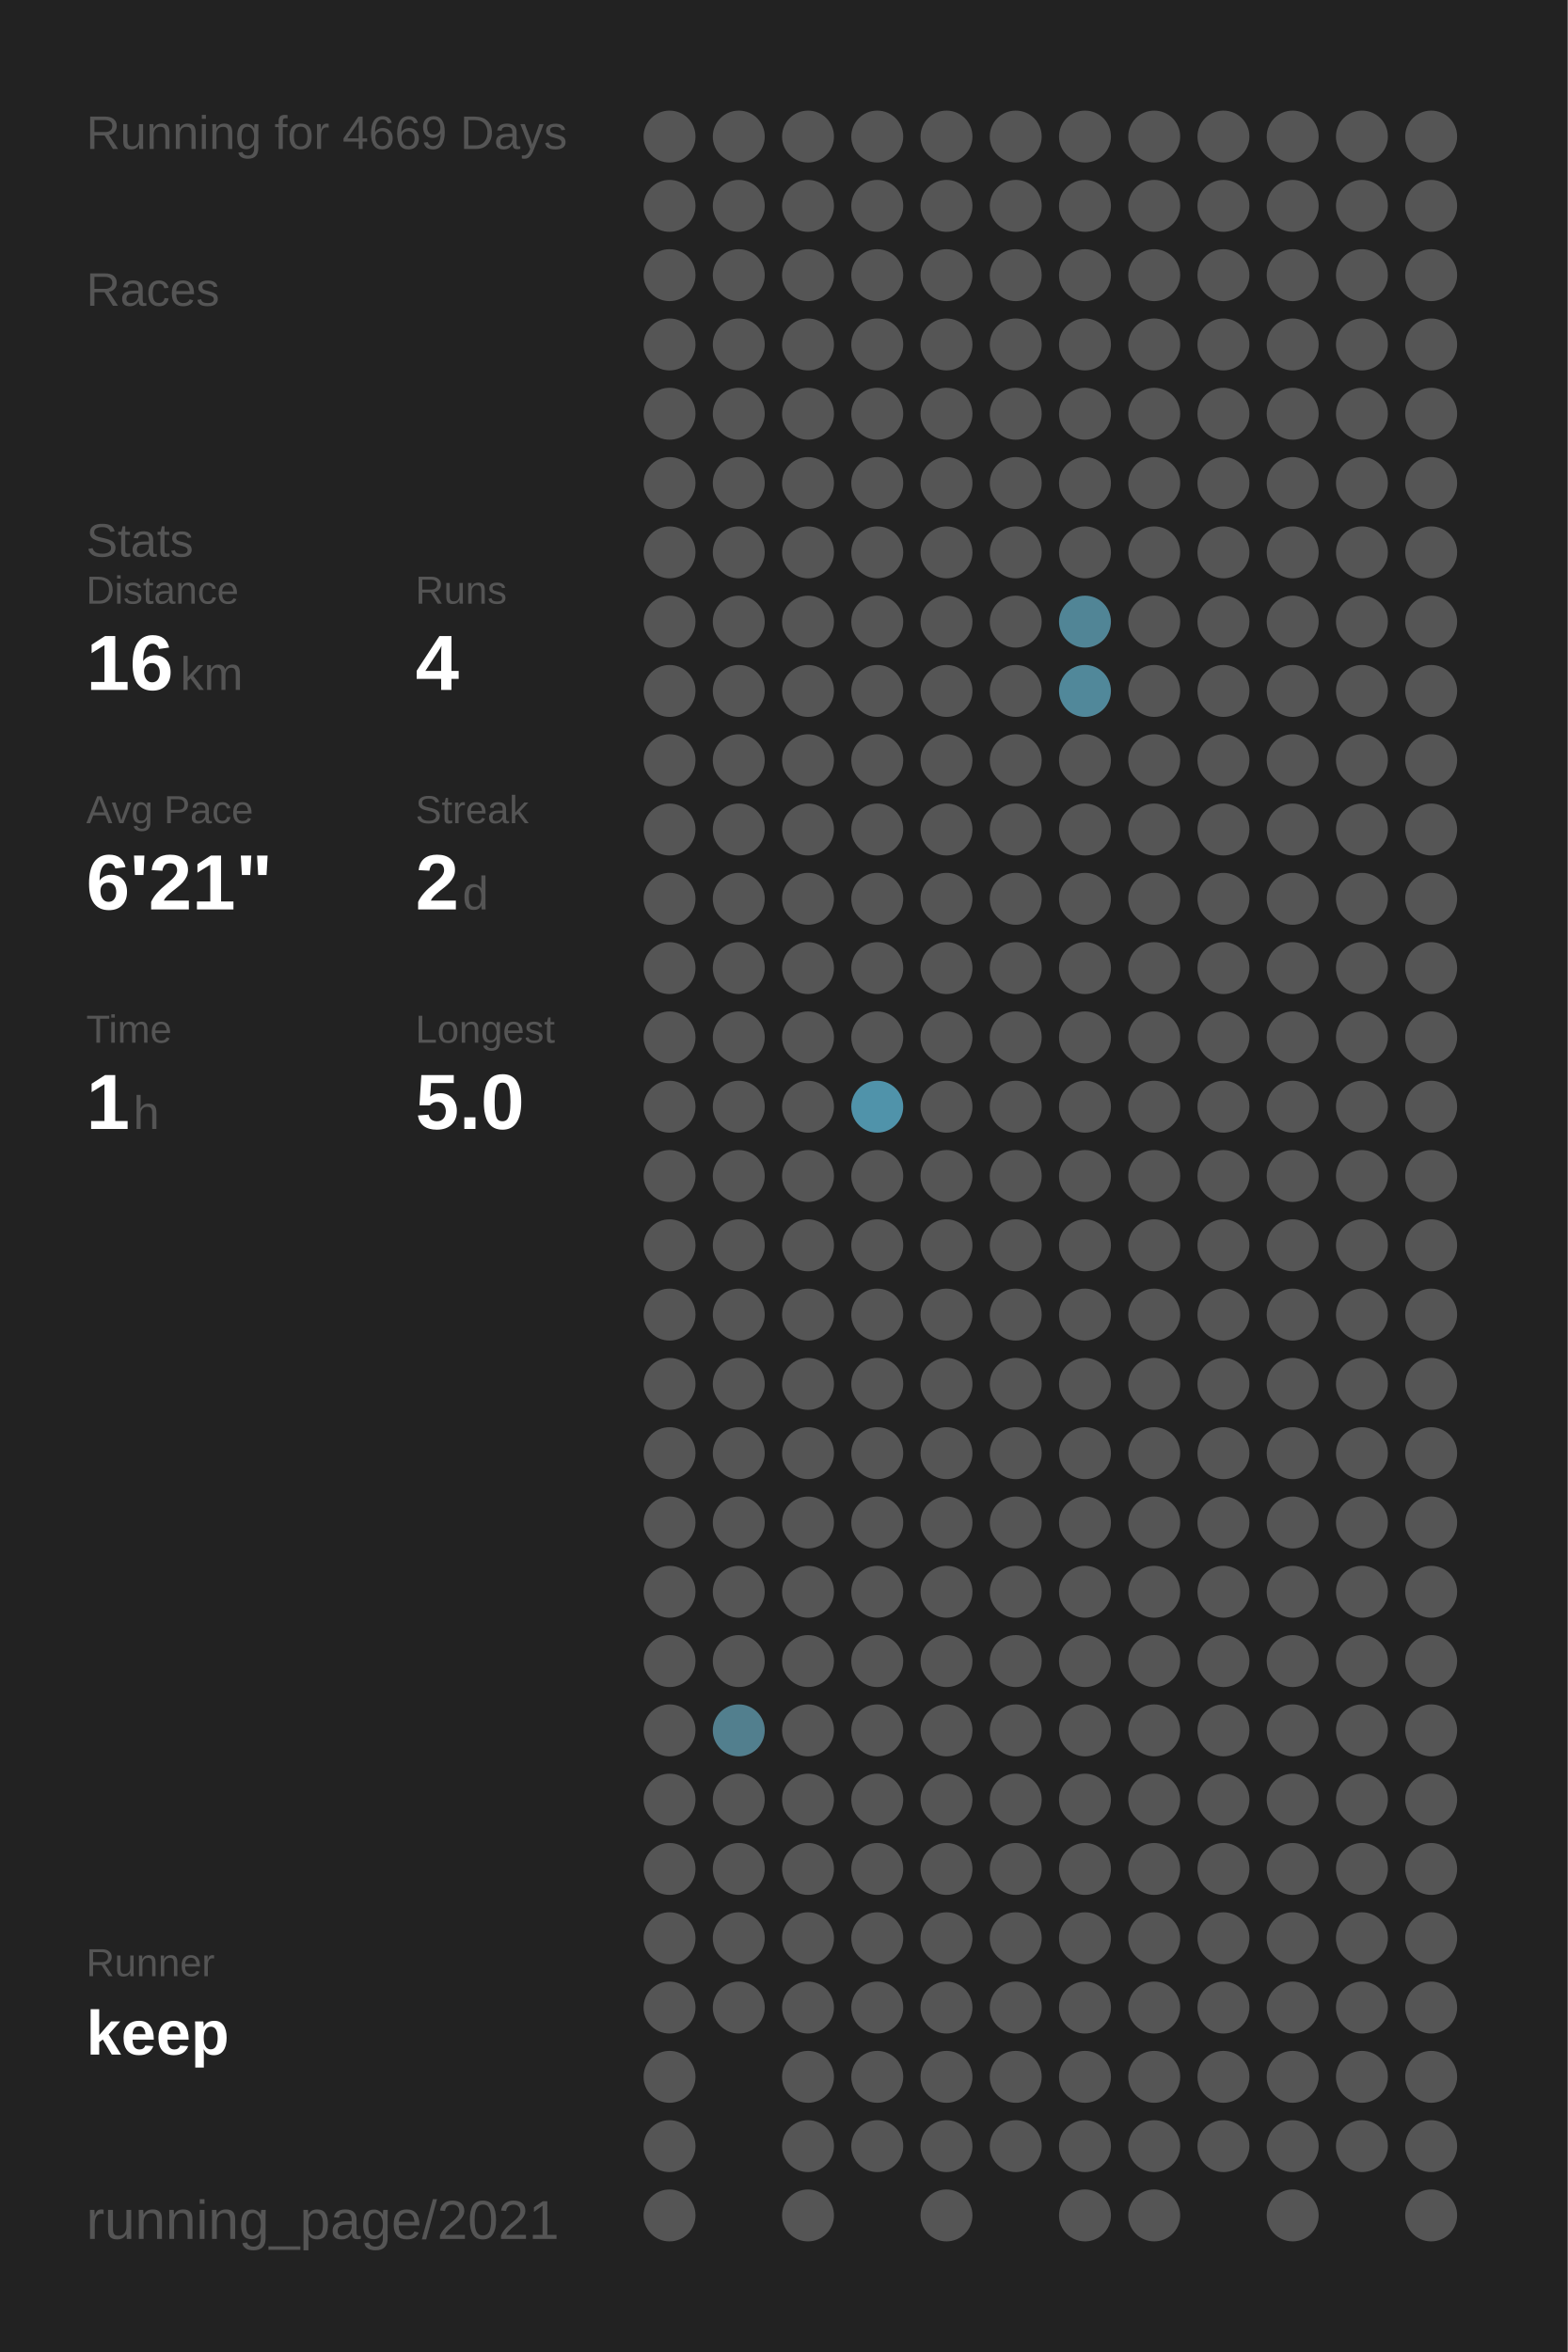
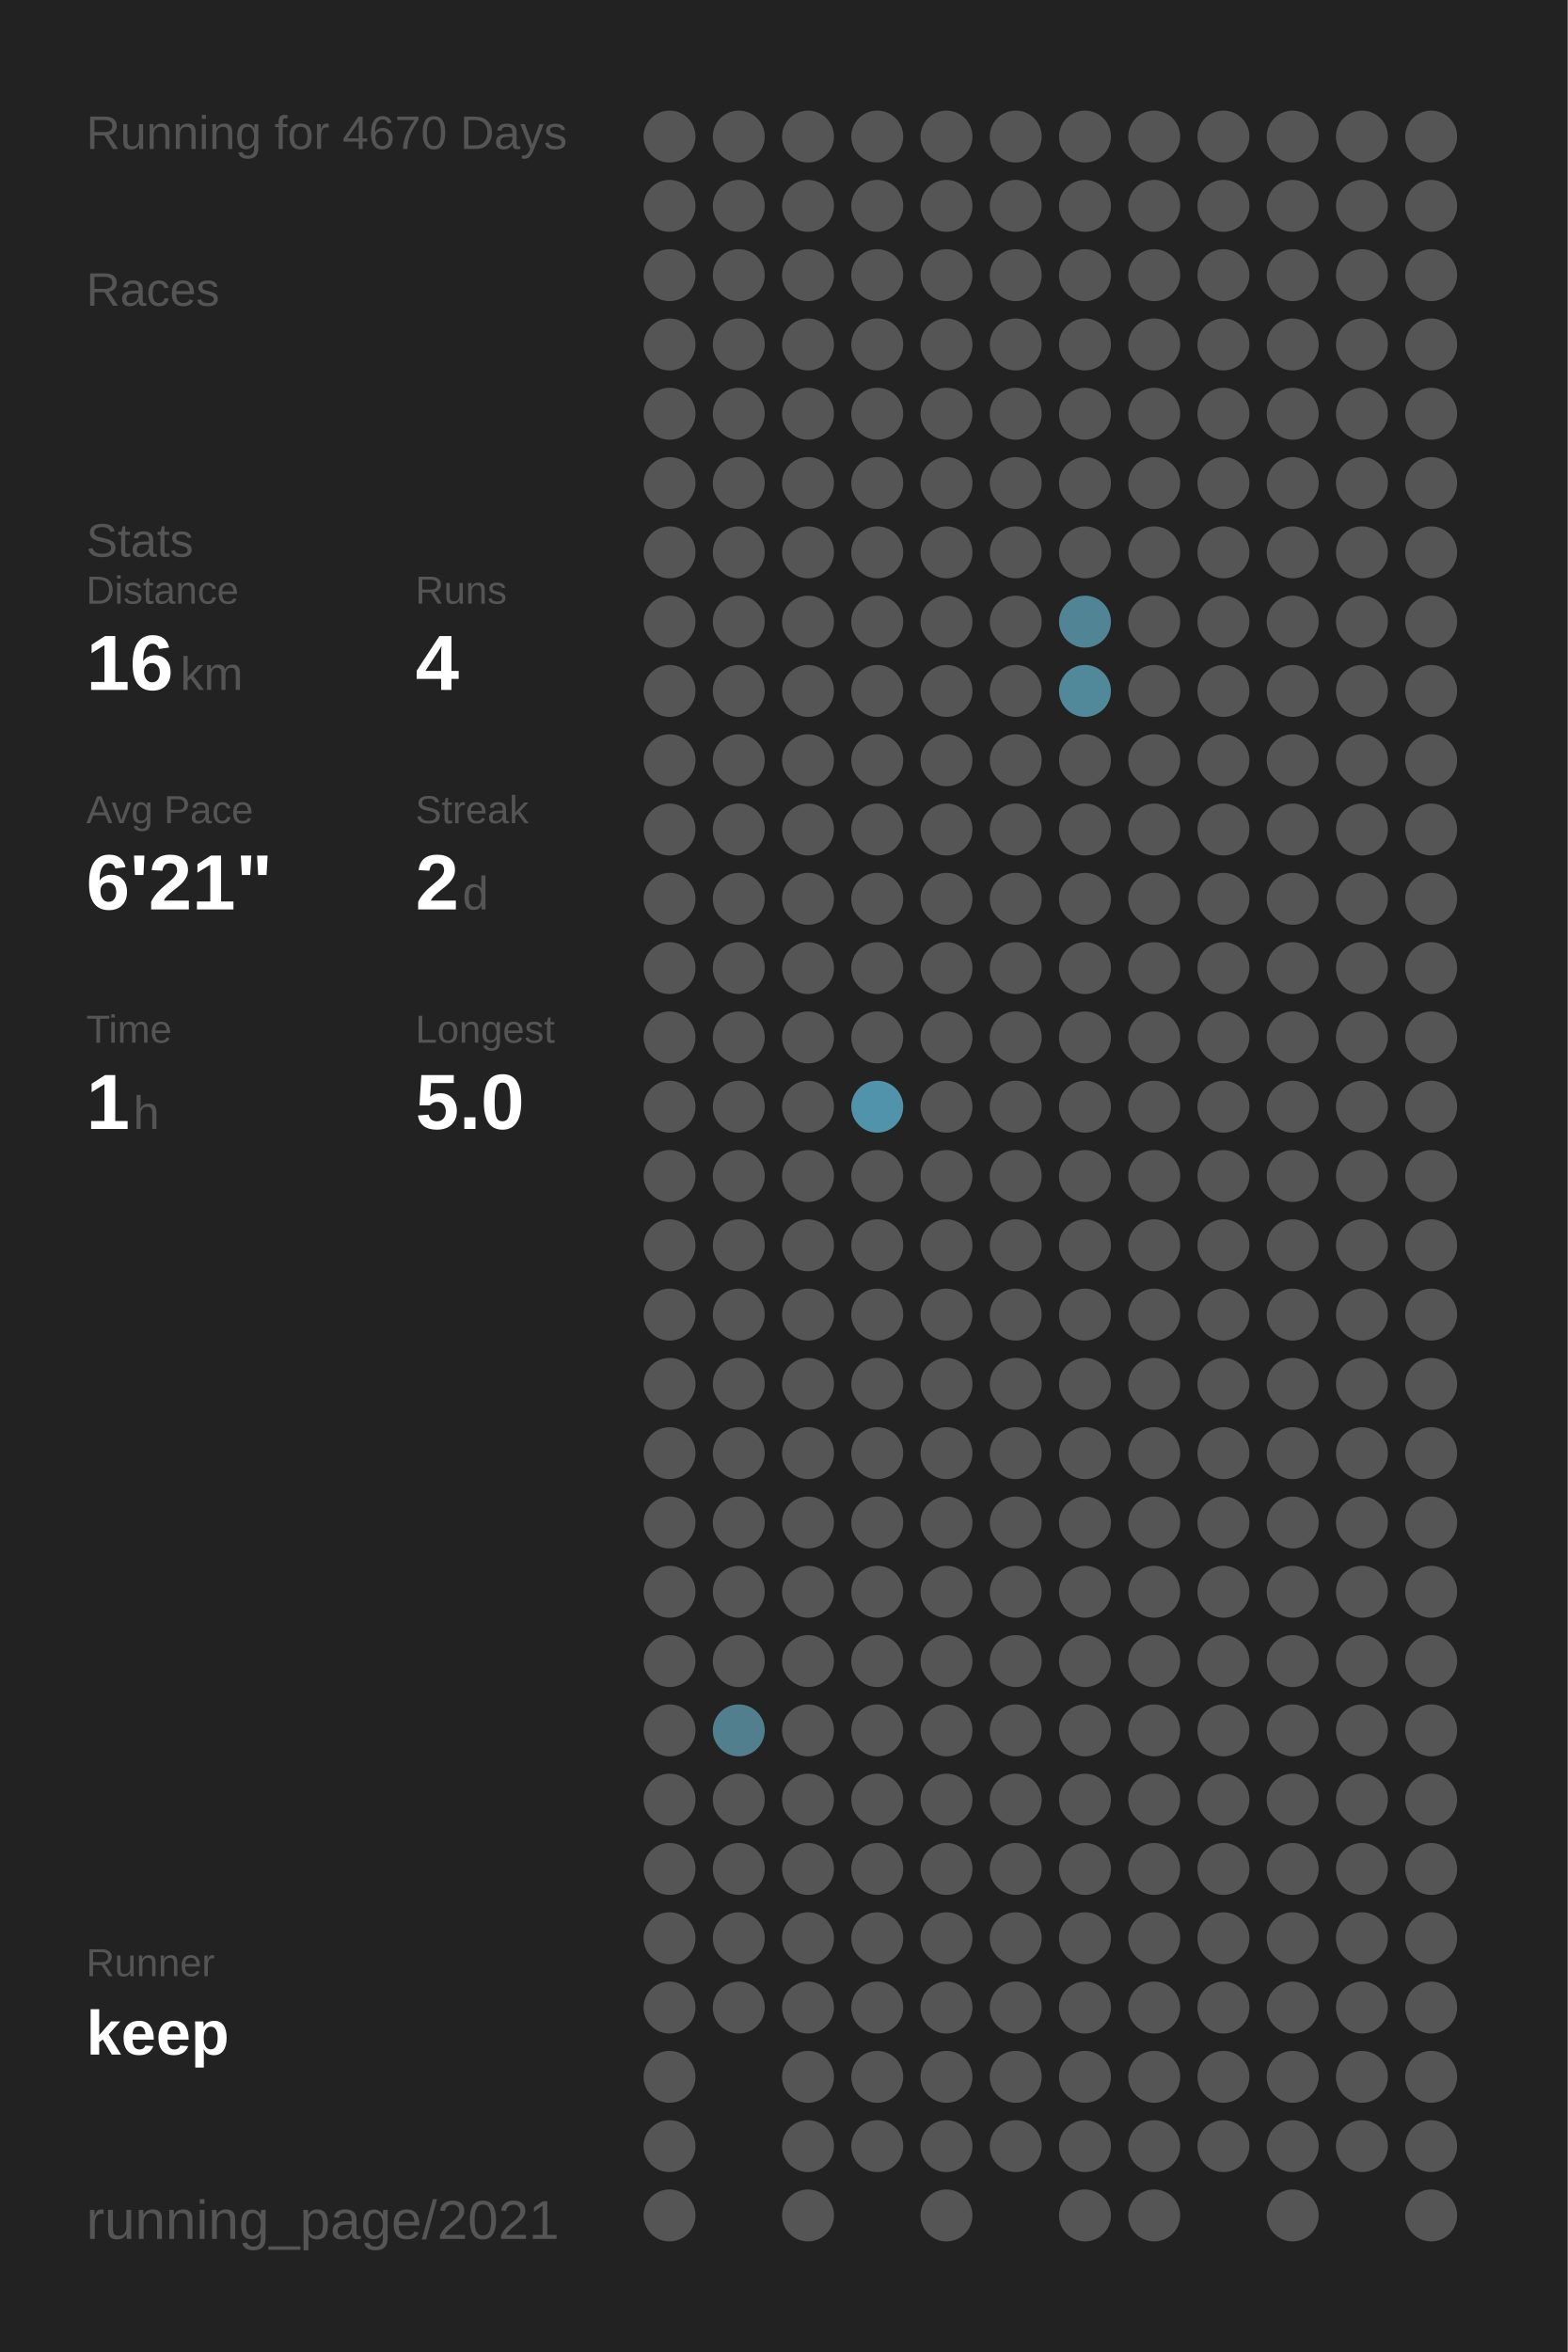
<svg xmlns="http://www.w3.org/2000/svg" baseProfile="full" height="300mm" version="1.1" viewBox="0,0,200,300" width="200mm">
  <defs />
  <rect fill="#222222" height="300" width="200" x="0" y="0" />
-   <text fill="#555555" style="font-size:6px; font-family:Arial;" x="11" y="19">Running for 4669 Days</text>
+   <text fill="#555555" style="font-size:6px; font-family:Arial;" x="11" y="19">Running for 4670 Days</text>
  <text fill="#555555" style="font-size:6px; font-family:Arial;" x="11" y="39">Races</text>
  <text fill="#555555" style="font-size:6px; font-family:Arial;" x="11" y="71">Stats</text>
  <text fill="#555555" style="font-size:5px; font-family:Arial;" x="11" y="77">Distance</text>
  <text fill="#FFFFFF" style="font-size:10px; font-family:Arial; font-weight:bold;" x="11" y="88">16</text>
  <text fill="#555555" style="font-size:6px; font-family:Arial;" x="23" y="88">km</text>
  <text fill="#555555" style="font-size:5px; font-family:Arial;" x="53" y="77">Runs</text>
  <text fill="#FFFFFF" style="font-size:10px; font-family:Arial; font-weight:bold;" x="53" y="88">4</text>
  <text fill="#555555" style="font-size:5px; font-family:Arial;" x="11" y="105">Avg Pace</text>
  <text fill="#FFFFFF" style="font-size:10px; font-family:Arial; font-weight:bold;" x="11" y="116">6'21"</text>
  <text fill="#555555" style="font-size:5px; font-family:Arial;" x="53" y="105">Streak</text>
  <text fill="#FFFFFF" style="font-size:10px; font-family:Arial; font-weight:bold;" x="53" y="116">2</text>
  <text fill="#555555" style="font-size:6px; font-family:Arial;" x="59" y="116">d</text>
  <text fill="#555555" style="font-size:5px; font-family:Arial;" x="11" y="133">Time</text>
  <text fill="#FFFFFF" style="font-size:10px; font-family:Arial; font-weight:bold;" x="11" y="144">1</text>
  <text fill="#555555" style="font-size:6px; font-family:Arial;" x="17" y="144">h</text>
  <text fill="#555555" style="font-size:5px; font-family:Arial;" x="53" y="133">Longest</text>
  <text fill="#FFFFFF" style="font-size:10px; font-family:Arial; font-weight:bold;" x="53" y="144">5.0</text>
  <text fill="#555555" style="font-size:5px; font-family:Arial;" x="11" y="252.065">Runner</text>
  <text fill="#FFFFFF" style="font-size:8px; font-family:Arial; font-weight:bold;" x="11" y="262.065">keep</text>
  <text fill="#555555" style="font-size:7px; font-family:Arial;" x="11" y="285.581">running_page/2021</text>
  <circle cx="85.417" cy="17.419" fill="#555555" r="3.312" />
  <circle cx="85.417" cy="26.258" fill="#555555" r="3.312" />
  <circle cx="85.417" cy="35.097" fill="#555555" r="3.312" />
  <circle cx="85.417" cy="43.935" fill="#555555" r="3.312" />
  <circle cx="85.417" cy="52.774" fill="#555555" r="3.312" />
  <circle cx="85.417" cy="61.613" fill="#555555" r="3.312" />
  <circle cx="85.417" cy="70.452" fill="#555555" r="3.312" />
  <circle cx="85.417" cy="79.29" fill="#555555" r="3.312" />
  <circle cx="85.417" cy="88.129" fill="#555555" r="3.312" />
  <circle cx="85.417" cy="96.968" fill="#555555" r="3.312" />
  <circle cx="85.417" cy="105.806" fill="#555555" r="3.312" />
  <circle cx="85.417" cy="114.645" fill="#555555" r="3.312" />
  <circle cx="85.417" cy="123.484" fill="#555555" r="3.312" />
  <circle cx="85.417" cy="132.323" fill="#555555" r="3.312" />
  <circle cx="85.417" cy="141.161" fill="#555555" r="3.312" />
  <circle cx="85.417" cy="150" fill="#555555" r="3.312" />
  <circle cx="85.417" cy="158.839" fill="#555555" r="3.312" />
  <circle cx="85.417" cy="167.677" fill="#555555" r="3.312" />
  <circle cx="85.417" cy="176.516" fill="#555555" r="3.312" />
  <circle cx="85.417" cy="185.355" fill="#555555" r="3.312" />
  <circle cx="85.417" cy="194.194" fill="#555555" r="3.312" />
  <circle cx="85.417" cy="203.032" fill="#555555" r="3.312" />
  <circle cx="85.417" cy="211.871" fill="#555555" r="3.312" />
  <circle cx="85.417" cy="220.71" fill="#555555" r="3.312" />
  <circle cx="85.417" cy="229.548" fill="#555555" r="3.312" />
  <circle cx="85.417" cy="238.387" fill="#555555" r="3.312" />
  <circle cx="85.417" cy="247.226" fill="#555555" r="3.312" />
  <circle cx="85.417" cy="256.065" fill="#555555" r="3.312" />
  <circle cx="85.417" cy="264.903" fill="#555555" r="3.312" />
  <circle cx="85.417" cy="273.742" fill="#555555" r="3.312" />
  <circle cx="85.417" cy="282.581" fill="#555555" r="3.312" />
  <circle cx="94.25" cy="17.419" fill="#555555" r="3.312" />
  <circle cx="94.25" cy="26.258" fill="#555555" r="3.312" />
  <circle cx="94.25" cy="35.097" fill="#555555" r="3.312" />
  <circle cx="94.25" cy="43.935" fill="#555555" r="3.312" />
  <circle cx="94.25" cy="52.774" fill="#555555" r="3.312" />
  <circle cx="94.25" cy="61.613" fill="#555555" r="3.312" />
  <circle cx="94.25" cy="70.452" fill="#555555" r="3.312" />
  <circle cx="94.25" cy="79.29" fill="#555555" r="3.312" />
  <circle cx="94.25" cy="88.129" fill="#555555" r="3.312" />
  <circle cx="94.25" cy="96.968" fill="#555555" r="3.312" />
  <circle cx="94.25" cy="105.806" fill="#555555" r="3.312" />
  <circle cx="94.25" cy="114.645" fill="#555555" r="3.312" />
  <circle cx="94.25" cy="123.484" fill="#555555" r="3.312" />
  <circle cx="94.25" cy="132.323" fill="#555555" r="3.312" />
  <circle cx="94.25" cy="141.161" fill="#555555" r="3.312" />
  <circle cx="94.25" cy="150" fill="#555555" r="3.312" />
  <circle cx="94.25" cy="158.839" fill="#555555" r="3.312" />
  <circle cx="94.25" cy="167.677" fill="#555555" r="3.312" />
  <circle cx="94.25" cy="176.516" fill="#555555" r="3.312" />
  <circle cx="94.25" cy="185.355" fill="#555555" r="3.312" />
  <circle cx="94.25" cy="194.194" fill="#555555" r="3.312" />
  <circle cx="94.25" cy="203.032" fill="#555555" r="3.312" />
  <circle cx="94.25" cy="211.871" fill="#555555" r="3.312" />
  <circle cx="94.25" cy="220.71" fill="#527f8e" r="3.312" />
  <circle cx="94.25" cy="229.548" fill="#555555" r="3.312" />
  <circle cx="94.25" cy="238.387" fill="#555555" r="3.312" />
  <circle cx="94.25" cy="247.226" fill="#555555" r="3.312" />
  <circle cx="94.25" cy="256.065" fill="#555555" r="3.312" />
  <circle cx="103.083" cy="17.419" fill="#555555" r="3.312" />
  <circle cx="103.083" cy="26.258" fill="#555555" r="3.312" />
  <circle cx="103.083" cy="35.097" fill="#555555" r="3.312" />
  <circle cx="103.083" cy="43.935" fill="#555555" r="3.312" />
  <circle cx="103.083" cy="52.774" fill="#555555" r="3.312" />
  <circle cx="103.083" cy="61.613" fill="#555555" r="3.312" />
  <circle cx="103.083" cy="70.452" fill="#555555" r="3.312" />
  <circle cx="103.083" cy="79.29" fill="#555555" r="3.312" />
  <circle cx="103.083" cy="88.129" fill="#555555" r="3.312" />
  <circle cx="103.083" cy="96.968" fill="#555555" r="3.312" />
  <circle cx="103.083" cy="105.806" fill="#555555" r="3.312" />
  <circle cx="103.083" cy="114.645" fill="#555555" r="3.312" />
  <circle cx="103.083" cy="123.484" fill="#555555" r="3.312" />
  <circle cx="103.083" cy="132.323" fill="#555555" r="3.312" />
  <circle cx="103.083" cy="141.161" fill="#555555" r="3.312" />
  <circle cx="103.083" cy="150" fill="#555555" r="3.312" />
  <circle cx="103.083" cy="158.839" fill="#555555" r="3.312" />
  <circle cx="103.083" cy="167.677" fill="#555555" r="3.312" />
  <circle cx="103.083" cy="176.516" fill="#555555" r="3.312" />
  <circle cx="103.083" cy="185.355" fill="#555555" r="3.312" />
  <circle cx="103.083" cy="194.194" fill="#555555" r="3.312" />
  <circle cx="103.083" cy="203.032" fill="#555555" r="3.312" />
  <circle cx="103.083" cy="211.871" fill="#555555" r="3.312" />
  <circle cx="103.083" cy="220.71" fill="#555555" r="3.312" />
  <circle cx="103.083" cy="229.548" fill="#555555" r="3.312" />
  <circle cx="103.083" cy="238.387" fill="#555555" r="3.312" />
  <circle cx="103.083" cy="247.226" fill="#555555" r="3.312" />
  <circle cx="103.083" cy="256.065" fill="#555555" r="3.312" />
  <circle cx="103.083" cy="264.903" fill="#555555" r="3.312" />
  <circle cx="103.083" cy="273.742" fill="#555555" r="3.312" />
  <circle cx="103.083" cy="282.581" fill="#555555" r="3.312" />
  <circle cx="111.917" cy="17.419" fill="#555555" r="3.312" />
  <circle cx="111.917" cy="26.258" fill="#555555" r="3.312" />
  <circle cx="111.917" cy="35.097" fill="#555555" r="3.312" />
  <circle cx="111.917" cy="43.935" fill="#555555" r="3.312" />
  <circle cx="111.917" cy="52.774" fill="#555555" r="3.312" />
  <circle cx="111.917" cy="61.613" fill="#555555" r="3.312" />
  <circle cx="111.917" cy="70.452" fill="#555555" r="3.312" />
  <circle cx="111.917" cy="79.29" fill="#555555" r="3.312" />
  <circle cx="111.917" cy="88.129" fill="#555555" r="3.312" />
  <circle cx="111.917" cy="96.968" fill="#555555" r="3.312" />
  <circle cx="111.917" cy="105.806" fill="#555555" r="3.312" />
  <circle cx="111.917" cy="114.645" fill="#555555" r="3.312" />
  <circle cx="111.917" cy="123.484" fill="#555555" r="3.312" />
  <circle cx="111.917" cy="132.323" fill="#555555" r="3.312" />
  <circle cx="111.917" cy="141.161" fill="#5093aa" r="3.312" />
  <circle cx="111.917" cy="150" fill="#555555" r="3.312" />
  <circle cx="111.917" cy="158.839" fill="#555555" r="3.312" />
  <circle cx="111.917" cy="167.677" fill="#555555" r="3.312" />
  <circle cx="111.917" cy="176.516" fill="#555555" r="3.312" />
  <circle cx="111.917" cy="185.355" fill="#555555" r="3.312" />
  <circle cx="111.917" cy="194.194" fill="#555555" r="3.312" />
  <circle cx="111.917" cy="203.032" fill="#555555" r="3.312" />
  <circle cx="111.917" cy="211.871" fill="#555555" r="3.312" />
  <circle cx="111.917" cy="220.71" fill="#555555" r="3.312" />
  <circle cx="111.917" cy="229.548" fill="#555555" r="3.312" />
  <circle cx="111.917" cy="238.387" fill="#555555" r="3.312" />
  <circle cx="111.917" cy="247.226" fill="#555555" r="3.312" />
  <circle cx="111.917" cy="256.065" fill="#555555" r="3.312" />
  <circle cx="111.917" cy="264.903" fill="#555555" r="3.312" />
  <circle cx="111.917" cy="273.742" fill="#555555" r="3.312" />
  <circle cx="120.75" cy="17.419" fill="#555555" r="3.312" />
  <circle cx="120.75" cy="26.258" fill="#555555" r="3.312" />
  <circle cx="120.75" cy="35.097" fill="#555555" r="3.312" />
  <circle cx="120.75" cy="43.935" fill="#555555" r="3.312" />
  <circle cx="120.75" cy="52.774" fill="#555555" r="3.312" />
  <circle cx="120.75" cy="61.613" fill="#555555" r="3.312" />
  <circle cx="120.75" cy="70.452" fill="#555555" r="3.312" />
  <circle cx="120.75" cy="79.29" fill="#555555" r="3.312" />
  <circle cx="120.75" cy="88.129" fill="#555555" r="3.312" />
  <circle cx="120.75" cy="96.968" fill="#555555" r="3.312" />
  <circle cx="120.75" cy="105.806" fill="#555555" r="3.312" />
  <circle cx="120.75" cy="114.645" fill="#555555" r="3.312" />
  <circle cx="120.75" cy="123.484" fill="#555555" r="3.312" />
  <circle cx="120.75" cy="132.323" fill="#555555" r="3.312" />
  <circle cx="120.75" cy="141.161" fill="#555555" r="3.312" />
  <circle cx="120.75" cy="150" fill="#555555" r="3.312" />
  <circle cx="120.75" cy="158.839" fill="#555555" r="3.312" />
  <circle cx="120.75" cy="167.677" fill="#555555" r="3.312" />
  <circle cx="120.75" cy="176.516" fill="#555555" r="3.312" />
  <circle cx="120.75" cy="185.355" fill="#555555" r="3.312" />
  <circle cx="120.75" cy="194.194" fill="#555555" r="3.312" />
  <circle cx="120.75" cy="203.032" fill="#555555" r="3.312" />
  <circle cx="120.75" cy="211.871" fill="#555555" r="3.312" />
  <circle cx="120.75" cy="220.71" fill="#555555" r="3.312" />
  <circle cx="120.75" cy="229.548" fill="#555555" r="3.312" />
  <circle cx="120.75" cy="238.387" fill="#555555" r="3.312" />
  <circle cx="120.75" cy="247.226" fill="#555555" r="3.312" />
  <circle cx="120.75" cy="256.065" fill="#555555" r="3.312" />
  <circle cx="120.75" cy="264.903" fill="#555555" r="3.312" />
  <circle cx="120.75" cy="273.742" fill="#555555" r="3.312" />
  <circle cx="120.75" cy="282.581" fill="#555555" r="3.312" />
  <circle cx="129.583" cy="17.419" fill="#555555" r="3.312" />
  <circle cx="129.583" cy="26.258" fill="#555555" r="3.312" />
  <circle cx="129.583" cy="35.097" fill="#555555" r="3.312" />
  <circle cx="129.583" cy="43.935" fill="#555555" r="3.312" />
  <circle cx="129.583" cy="52.774" fill="#555555" r="3.312" />
  <circle cx="129.583" cy="61.613" fill="#555555" r="3.312" />
  <circle cx="129.583" cy="70.452" fill="#555555" r="3.312" />
  <circle cx="129.583" cy="79.29" fill="#555555" r="3.312" />
  <circle cx="129.583" cy="88.129" fill="#555555" r="3.312" />
  <circle cx="129.583" cy="96.968" fill="#555555" r="3.312" />
  <circle cx="129.583" cy="105.806" fill="#555555" r="3.312" />
  <circle cx="129.583" cy="114.645" fill="#555555" r="3.312" />
  <circle cx="129.583" cy="123.484" fill="#555555" r="3.312" />
  <circle cx="129.583" cy="132.323" fill="#555555" r="3.312" />
  <circle cx="129.583" cy="141.161" fill="#555555" r="3.312" />
  <circle cx="129.583" cy="150" fill="#555555" r="3.312" />
  <circle cx="129.583" cy="158.839" fill="#555555" r="3.312" />
  <circle cx="129.583" cy="167.677" fill="#555555" r="3.312" />
  <circle cx="129.583" cy="176.516" fill="#555555" r="3.312" />
  <circle cx="129.583" cy="185.355" fill="#555555" r="3.312" />
  <circle cx="129.583" cy="194.194" fill="#555555" r="3.312" />
  <circle cx="129.583" cy="203.032" fill="#555555" r="3.312" />
  <circle cx="129.583" cy="211.871" fill="#555555" r="3.312" />
  <circle cx="129.583" cy="220.71" fill="#555555" r="3.312" />
  <circle cx="129.583" cy="229.548" fill="#555555" r="3.312" />
  <circle cx="129.583" cy="238.387" fill="#555555" r="3.312" />
  <circle cx="129.583" cy="247.226" fill="#555555" r="3.312" />
  <circle cx="129.583" cy="256.065" fill="#555555" r="3.312" />
  <circle cx="129.583" cy="264.903" fill="#555555" r="3.312" />
  <circle cx="129.583" cy="273.742" fill="#555555" r="3.312" />
  <circle cx="138.417" cy="17.419" fill="#555555" r="3.312" />
  <circle cx="138.417" cy="26.258" fill="#555555" r="3.312" />
  <circle cx="138.417" cy="35.097" fill="#555555" r="3.312" />
  <circle cx="138.417" cy="43.935" fill="#555555" r="3.312" />
  <circle cx="138.417" cy="52.774" fill="#555555" r="3.312" />
  <circle cx="138.417" cy="61.613" fill="#555555" r="3.312" />
  <circle cx="138.417" cy="70.452" fill="#555555" r="3.312" />
  <circle cx="138.417" cy="79.29" fill="#518596" r="3.312" />
  <circle cx="138.417" cy="88.129" fill="#51889a" r="3.312" />
  <circle cx="138.417" cy="96.968" fill="#555555" r="3.312" />
  <circle cx="138.417" cy="105.806" fill="#555555" r="3.312" />
  <circle cx="138.417" cy="114.645" fill="#555555" r="3.312" />
  <circle cx="138.417" cy="123.484" fill="#555555" r="3.312" />
  <circle cx="138.417" cy="132.323" fill="#555555" r="3.312" />
  <circle cx="138.417" cy="141.161" fill="#555555" r="3.312" />
  <circle cx="138.417" cy="150" fill="#555555" r="3.312" />
  <circle cx="138.417" cy="158.839" fill="#555555" r="3.312" />
  <circle cx="138.417" cy="167.677" fill="#555555" r="3.312" />
  <circle cx="138.417" cy="176.516" fill="#555555" r="3.312" />
  <circle cx="138.417" cy="185.355" fill="#555555" r="3.312" />
  <circle cx="138.417" cy="194.194" fill="#555555" r="3.312" />
  <circle cx="138.417" cy="203.032" fill="#555555" r="3.312" />
  <circle cx="138.417" cy="211.871" fill="#555555" r="3.312" />
  <circle cx="138.417" cy="220.71" fill="#555555" r="3.312" />
  <circle cx="138.417" cy="229.548" fill="#555555" r="3.312" />
  <circle cx="138.417" cy="238.387" fill="#555555" r="3.312" />
  <circle cx="138.417" cy="247.226" fill="#555555" r="3.312" />
  <circle cx="138.417" cy="256.065" fill="#555555" r="3.312" />
  <circle cx="138.417" cy="264.903" fill="#555555" r="3.312" />
  <circle cx="138.417" cy="273.742" fill="#555555" r="3.312" />
  <circle cx="138.417" cy="282.581" fill="#555555" r="3.312" />
  <circle cx="147.25" cy="17.419" fill="#555555" r="3.312" />
  <circle cx="147.25" cy="26.258" fill="#555555" r="3.312" />
  <circle cx="147.25" cy="35.097" fill="#555555" r="3.312" />
  <circle cx="147.25" cy="43.935" fill="#555555" r="3.312" />
  <circle cx="147.25" cy="52.774" fill="#555555" r="3.312" />
  <circle cx="147.25" cy="61.613" fill="#555555" r="3.312" />
  <circle cx="147.25" cy="70.452" fill="#555555" r="3.312" />
  <circle cx="147.25" cy="79.29" fill="#555555" r="3.312" />
  <circle cx="147.25" cy="88.129" fill="#555555" r="3.312" />
  <circle cx="147.25" cy="96.968" fill="#555555" r="3.312" />
  <circle cx="147.25" cy="105.806" fill="#555555" r="3.312" />
  <circle cx="147.25" cy="114.645" fill="#555555" r="3.312" />
  <circle cx="147.25" cy="123.484" fill="#555555" r="3.312" />
  <circle cx="147.25" cy="132.323" fill="#555555" r="3.312" />
  <circle cx="147.25" cy="141.161" fill="#555555" r="3.312" />
  <circle cx="147.25" cy="150" fill="#555555" r="3.312" />
  <circle cx="147.25" cy="158.839" fill="#555555" r="3.312" />
  <circle cx="147.25" cy="167.677" fill="#555555" r="3.312" />
  <circle cx="147.25" cy="176.516" fill="#555555" r="3.312" />
  <circle cx="147.25" cy="185.355" fill="#555555" r="3.312" />
  <circle cx="147.25" cy="194.194" fill="#555555" r="3.312" />
  <circle cx="147.25" cy="203.032" fill="#555555" r="3.312" />
  <circle cx="147.25" cy="211.871" fill="#555555" r="3.312" />
  <circle cx="147.25" cy="220.71" fill="#555555" r="3.312" />
  <circle cx="147.25" cy="229.548" fill="#555555" r="3.312" />
  <circle cx="147.25" cy="238.387" fill="#555555" r="3.312" />
  <circle cx="147.25" cy="247.226" fill="#555555" r="3.312" />
  <circle cx="147.25" cy="256.065" fill="#555555" r="3.312" />
  <circle cx="147.25" cy="264.903" fill="#555555" r="3.312" />
  <circle cx="147.25" cy="273.742" fill="#555555" r="3.312" />
  <circle cx="147.25" cy="282.581" fill="#555555" r="3.312" />
  <circle cx="156.083" cy="17.419" fill="#555555" r="3.312" />
  <circle cx="156.083" cy="26.258" fill="#555555" r="3.312" />
  <circle cx="156.083" cy="35.097" fill="#555555" r="3.312" />
  <circle cx="156.083" cy="43.935" fill="#555555" r="3.312" />
  <circle cx="156.083" cy="52.774" fill="#555555" r="3.312" />
  <circle cx="156.083" cy="61.613" fill="#555555" r="3.312" />
  <circle cx="156.083" cy="70.452" fill="#555555" r="3.312" />
  <circle cx="156.083" cy="79.29" fill="#555555" r="3.312" />
  <circle cx="156.083" cy="88.129" fill="#555555" r="3.312" />
  <circle cx="156.083" cy="96.968" fill="#555555" r="3.312" />
  <circle cx="156.083" cy="105.806" fill="#555555" r="3.312" />
  <circle cx="156.083" cy="114.645" fill="#555555" r="3.312" />
  <circle cx="156.083" cy="123.484" fill="#555555" r="3.312" />
  <circle cx="156.083" cy="132.323" fill="#555555" r="3.312" />
  <circle cx="156.083" cy="141.161" fill="#555555" r="3.312" />
  <circle cx="156.083" cy="150" fill="#555555" r="3.312" />
  <circle cx="156.083" cy="158.839" fill="#555555" r="3.312" />
  <circle cx="156.083" cy="167.677" fill="#555555" r="3.312" />
  <circle cx="156.083" cy="176.516" fill="#555555" r="3.312" />
  <circle cx="156.083" cy="185.355" fill="#555555" r="3.312" />
  <circle cx="156.083" cy="194.194" fill="#555555" r="3.312" />
  <circle cx="156.083" cy="203.032" fill="#555555" r="3.312" />
  <circle cx="156.083" cy="211.871" fill="#555555" r="3.312" />
  <circle cx="156.083" cy="220.71" fill="#555555" r="3.312" />
  <circle cx="156.083" cy="229.548" fill="#555555" r="3.312" />
  <circle cx="156.083" cy="238.387" fill="#555555" r="3.312" />
  <circle cx="156.083" cy="247.226" fill="#555555" r="3.312" />
  <circle cx="156.083" cy="256.065" fill="#555555" r="3.312" />
  <circle cx="156.083" cy="264.903" fill="#555555" r="3.312" />
  <circle cx="156.083" cy="273.742" fill="#555555" r="3.312" />
  <circle cx="164.917" cy="17.419" fill="#555555" r="3.312" />
  <circle cx="164.917" cy="26.258" fill="#555555" r="3.312" />
  <circle cx="164.917" cy="35.097" fill="#555555" r="3.312" />
  <circle cx="164.917" cy="43.935" fill="#555555" r="3.312" />
  <circle cx="164.917" cy="52.774" fill="#555555" r="3.312" />
  <circle cx="164.917" cy="61.613" fill="#555555" r="3.312" />
  <circle cx="164.917" cy="70.452" fill="#555555" r="3.312" />
  <circle cx="164.917" cy="79.29" fill="#555555" r="3.312" />
  <circle cx="164.917" cy="88.129" fill="#555555" r="3.312" />
  <circle cx="164.917" cy="96.968" fill="#555555" r="3.312" />
  <circle cx="164.917" cy="105.806" fill="#555555" r="3.312" />
  <circle cx="164.917" cy="114.645" fill="#555555" r="3.312" />
  <circle cx="164.917" cy="123.484" fill="#555555" r="3.312" />
  <circle cx="164.917" cy="132.323" fill="#555555" r="3.312" />
  <circle cx="164.917" cy="141.161" fill="#555555" r="3.312" />
  <circle cx="164.917" cy="150" fill="#555555" r="3.312" />
  <circle cx="164.917" cy="158.839" fill="#555555" r="3.312" />
  <circle cx="164.917" cy="167.677" fill="#555555" r="3.312" />
  <circle cx="164.917" cy="176.516" fill="#555555" r="3.312" />
  <circle cx="164.917" cy="185.355" fill="#555555" r="3.312" />
  <circle cx="164.917" cy="194.194" fill="#555555" r="3.312" />
  <circle cx="164.917" cy="203.032" fill="#555555" r="3.312" />
  <circle cx="164.917" cy="211.871" fill="#555555" r="3.312" />
  <circle cx="164.917" cy="220.71" fill="#555555" r="3.312" />
  <circle cx="164.917" cy="229.548" fill="#555555" r="3.312" />
  <circle cx="164.917" cy="238.387" fill="#555555" r="3.312" />
  <circle cx="164.917" cy="247.226" fill="#555555" r="3.312" />
  <circle cx="164.917" cy="256.065" fill="#555555" r="3.312" />
  <circle cx="164.917" cy="264.903" fill="#555555" r="3.312" />
  <circle cx="164.917" cy="273.742" fill="#555555" r="3.312" />
  <circle cx="164.917" cy="282.581" fill="#555555" r="3.312" />
  <circle cx="173.75" cy="17.419" fill="#555555" r="3.312" />
  <circle cx="173.75" cy="26.258" fill="#555555" r="3.312" />
  <circle cx="173.75" cy="35.097" fill="#555555" r="3.312" />
  <circle cx="173.75" cy="43.935" fill="#555555" r="3.312" />
  <circle cx="173.75" cy="52.774" fill="#555555" r="3.312" />
  <circle cx="173.75" cy="61.613" fill="#555555" r="3.312" />
  <circle cx="173.75" cy="70.452" fill="#555555" r="3.312" />
  <circle cx="173.75" cy="79.29" fill="#555555" r="3.312" />
  <circle cx="173.75" cy="88.129" fill="#555555" r="3.312" />
  <circle cx="173.75" cy="96.968" fill="#555555" r="3.312" />
  <circle cx="173.75" cy="105.806" fill="#555555" r="3.312" />
  <circle cx="173.75" cy="114.645" fill="#555555" r="3.312" />
  <circle cx="173.75" cy="123.484" fill="#555555" r="3.312" />
  <circle cx="173.75" cy="132.323" fill="#555555" r="3.312" />
  <circle cx="173.75" cy="141.161" fill="#555555" r="3.312" />
  <circle cx="173.75" cy="150" fill="#555555" r="3.312" />
  <circle cx="173.75" cy="158.839" fill="#555555" r="3.312" />
  <circle cx="173.75" cy="167.677" fill="#555555" r="3.312" />
  <circle cx="173.75" cy="176.516" fill="#555555" r="3.312" />
  <circle cx="173.75" cy="185.355" fill="#555555" r="3.312" />
  <circle cx="173.75" cy="194.194" fill="#555555" r="3.312" />
  <circle cx="173.75" cy="203.032" fill="#555555" r="3.312" />
  <circle cx="173.75" cy="211.871" fill="#555555" r="3.312" />
  <circle cx="173.75" cy="220.71" fill="#555555" r="3.312" />
  <circle cx="173.75" cy="229.548" fill="#555555" r="3.312" />
  <circle cx="173.75" cy="238.387" fill="#555555" r="3.312" />
  <circle cx="173.75" cy="247.226" fill="#555555" r="3.312" />
  <circle cx="173.75" cy="256.065" fill="#555555" r="3.312" />
  <circle cx="173.75" cy="264.903" fill="#555555" r="3.312" />
  <circle cx="173.75" cy="273.742" fill="#555555" r="3.312" />
  <circle cx="182.583" cy="17.419" fill="#555555" r="3.312" />
  <circle cx="182.583" cy="26.258" fill="#555555" r="3.312" />
  <circle cx="182.583" cy="35.097" fill="#555555" r="3.312" />
  <circle cx="182.583" cy="43.935" fill="#555555" r="3.312" />
  <circle cx="182.583" cy="52.774" fill="#555555" r="3.312" />
  <circle cx="182.583" cy="61.613" fill="#555555" r="3.312" />
  <circle cx="182.583" cy="70.452" fill="#555555" r="3.312" />
  <circle cx="182.583" cy="79.29" fill="#555555" r="3.312" />
  <circle cx="182.583" cy="88.129" fill="#555555" r="3.312" />
  <circle cx="182.583" cy="96.968" fill="#555555" r="3.312" />
  <circle cx="182.583" cy="105.806" fill="#555555" r="3.312" />
  <circle cx="182.583" cy="114.645" fill="#555555" r="3.312" />
  <circle cx="182.583" cy="123.484" fill="#555555" r="3.312" />
  <circle cx="182.583" cy="132.323" fill="#555555" r="3.312" />
  <circle cx="182.583" cy="141.161" fill="#555555" r="3.312" />
  <circle cx="182.583" cy="150" fill="#555555" r="3.312" />
  <circle cx="182.583" cy="158.839" fill="#555555" r="3.312" />
  <circle cx="182.583" cy="167.677" fill="#555555" r="3.312" />
  <circle cx="182.583" cy="176.516" fill="#555555" r="3.312" />
  <circle cx="182.583" cy="185.355" fill="#555555" r="3.312" />
  <circle cx="182.583" cy="194.194" fill="#555555" r="3.312" />
  <circle cx="182.583" cy="203.032" fill="#555555" r="3.312" />
  <circle cx="182.583" cy="211.871" fill="#555555" r="3.312" />
  <circle cx="182.583" cy="220.71" fill="#555555" r="3.312" />
  <circle cx="182.583" cy="229.548" fill="#555555" r="3.312" />
  <circle cx="182.583" cy="238.387" fill="#555555" r="3.312" />
  <circle cx="182.583" cy="247.226" fill="#555555" r="3.312" />
  <circle cx="182.583" cy="256.065" fill="#555555" r="3.312" />
  <circle cx="182.583" cy="264.903" fill="#555555" r="3.312" />
  <circle cx="182.583" cy="273.742" fill="#555555" r="3.312" />
  <circle cx="182.583" cy="282.581" fill="#555555" r="3.312" />
</svg>
